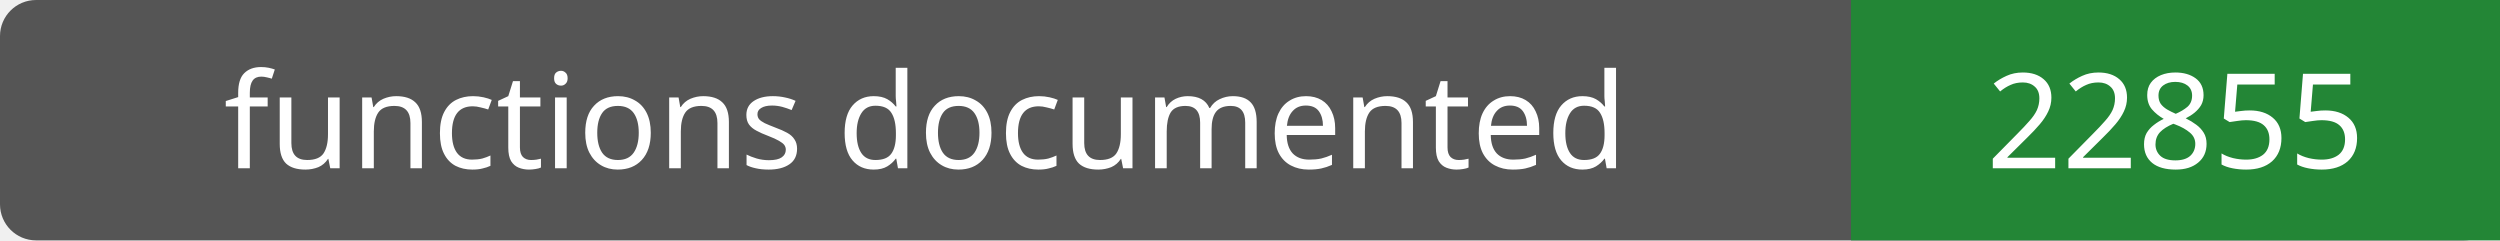
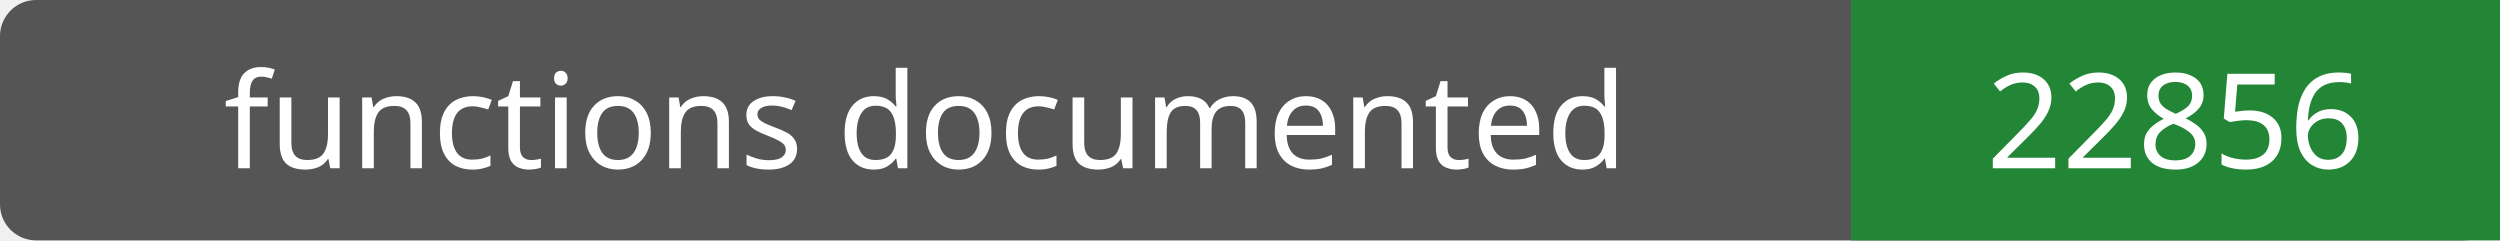
- <svg xmlns="http://www.w3.org/2000/svg" width="208" height="20" role="img" aria-label="functions documented: 22855">
+ <svg xmlns="http://www.w3.org/2000/svg" width="208" height="20" role="img" aria-label="functions documented: 22856">
  <rect width="208" height="20" rx="3" fill="#555" />
  <path fill="#238636" d="M154 0h54v20H154z" />
  <g fill="#fff" text-anchor="middle" font-family="Verdana,sans-serif" font-size="11">
    <text x="77.0" y="14">functions documented</text>
-     <text x="181.0" y="14">22855</text>
+     <text x="181.0" y="14">22856</text>
  </g>
</svg>
